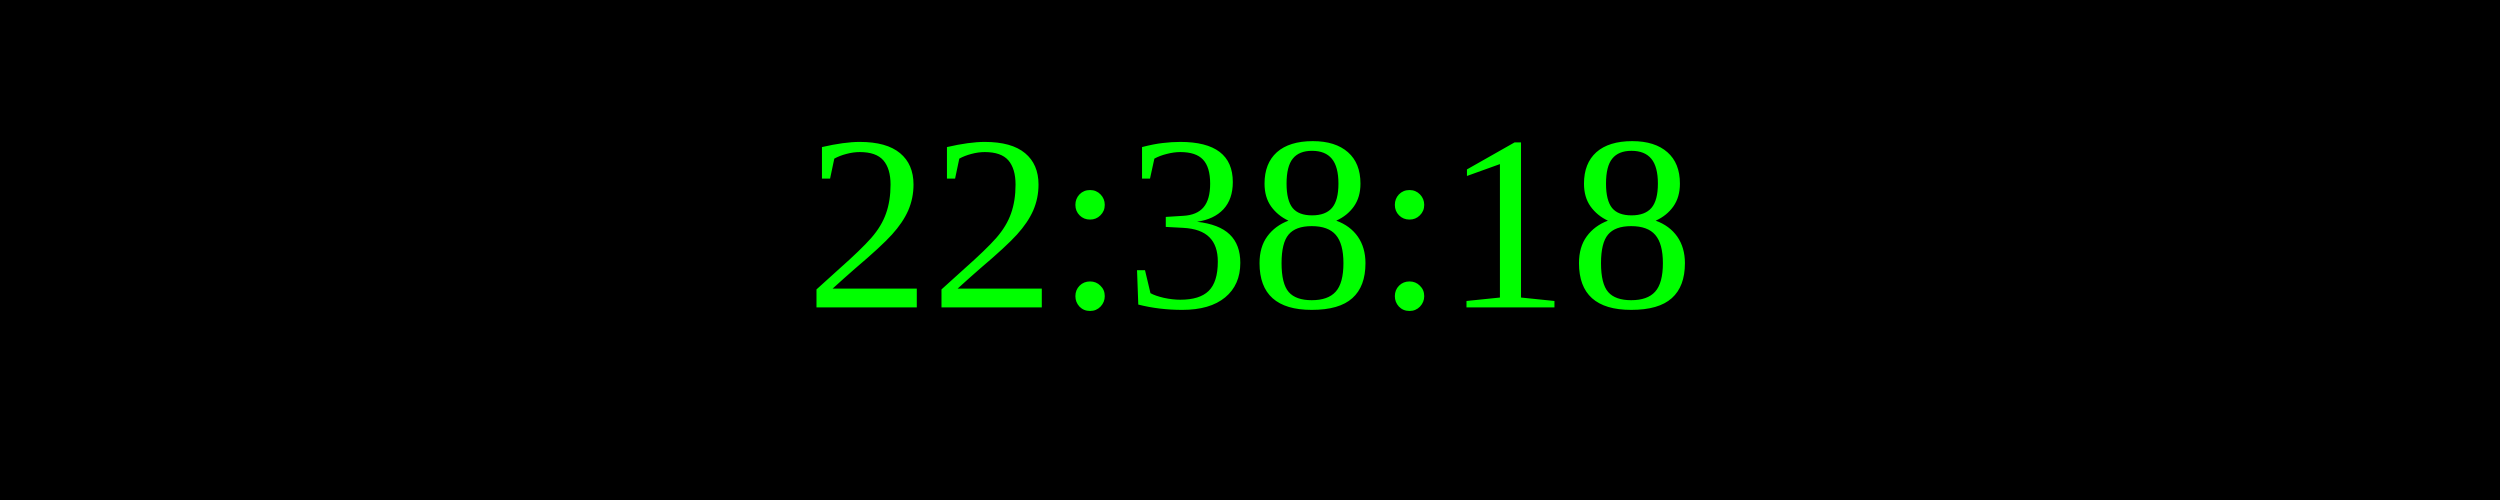
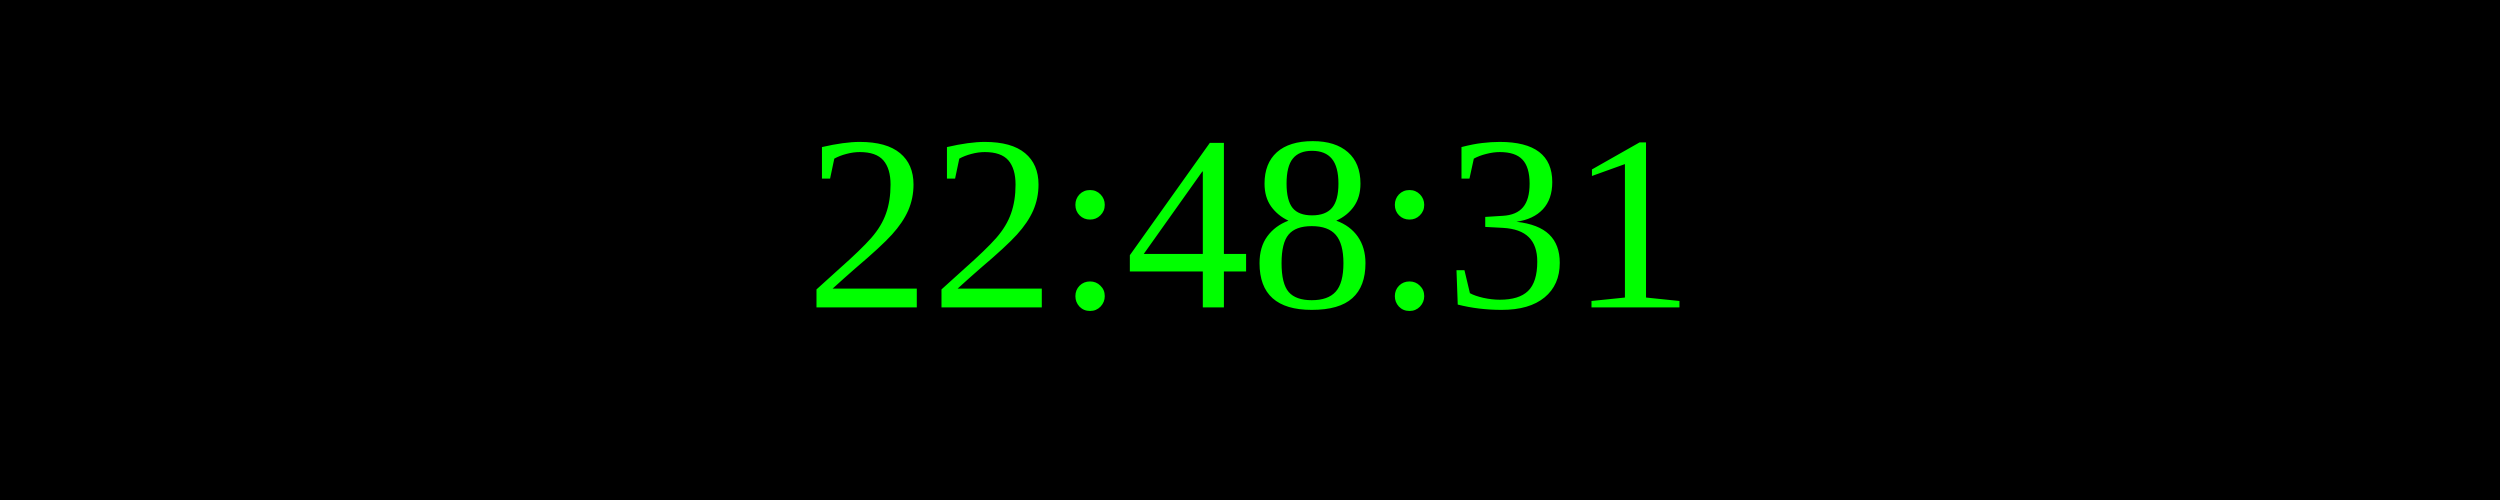
<svg xmlns="http://www.w3.org/2000/svg" width="250" height="50">
  <rect width="100%" height="100%" fill="black" />
  <text x="50%" y="50%" font-size="25" fill="lime" text-anchor="middle" dominant-baseline="middle">
- 22:38:18
+ 22:48:31
</text>
</svg>
